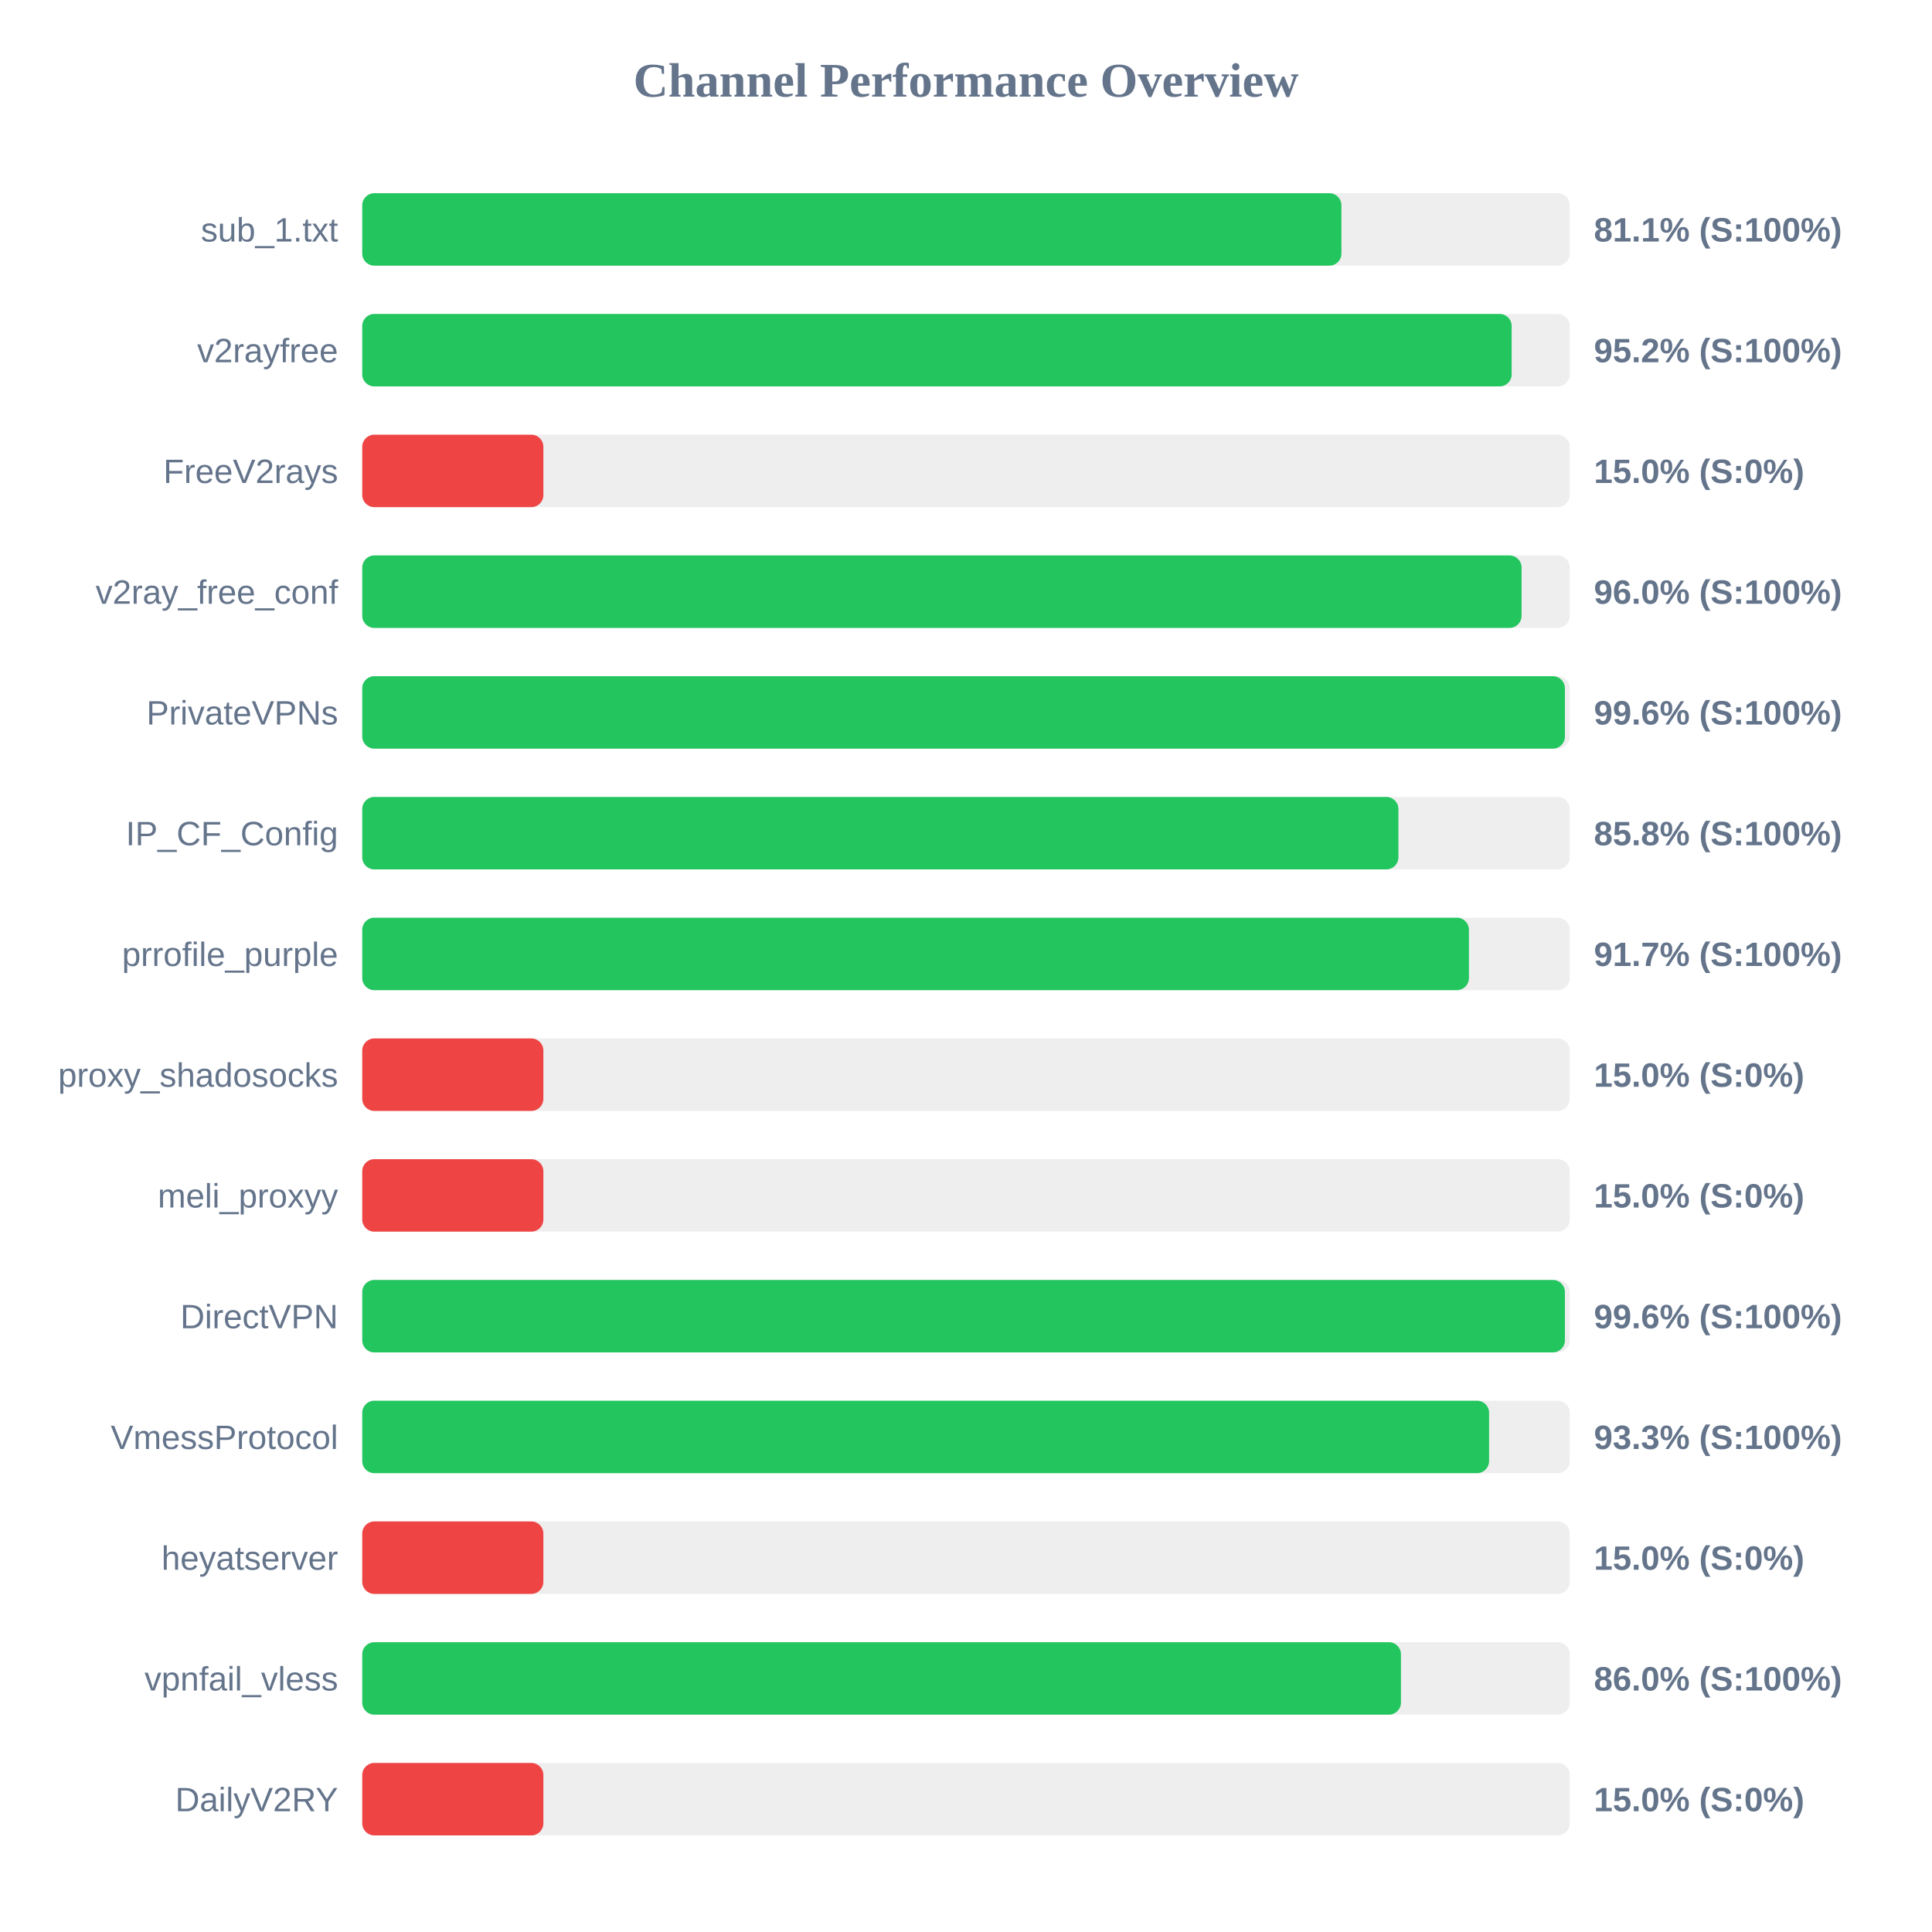
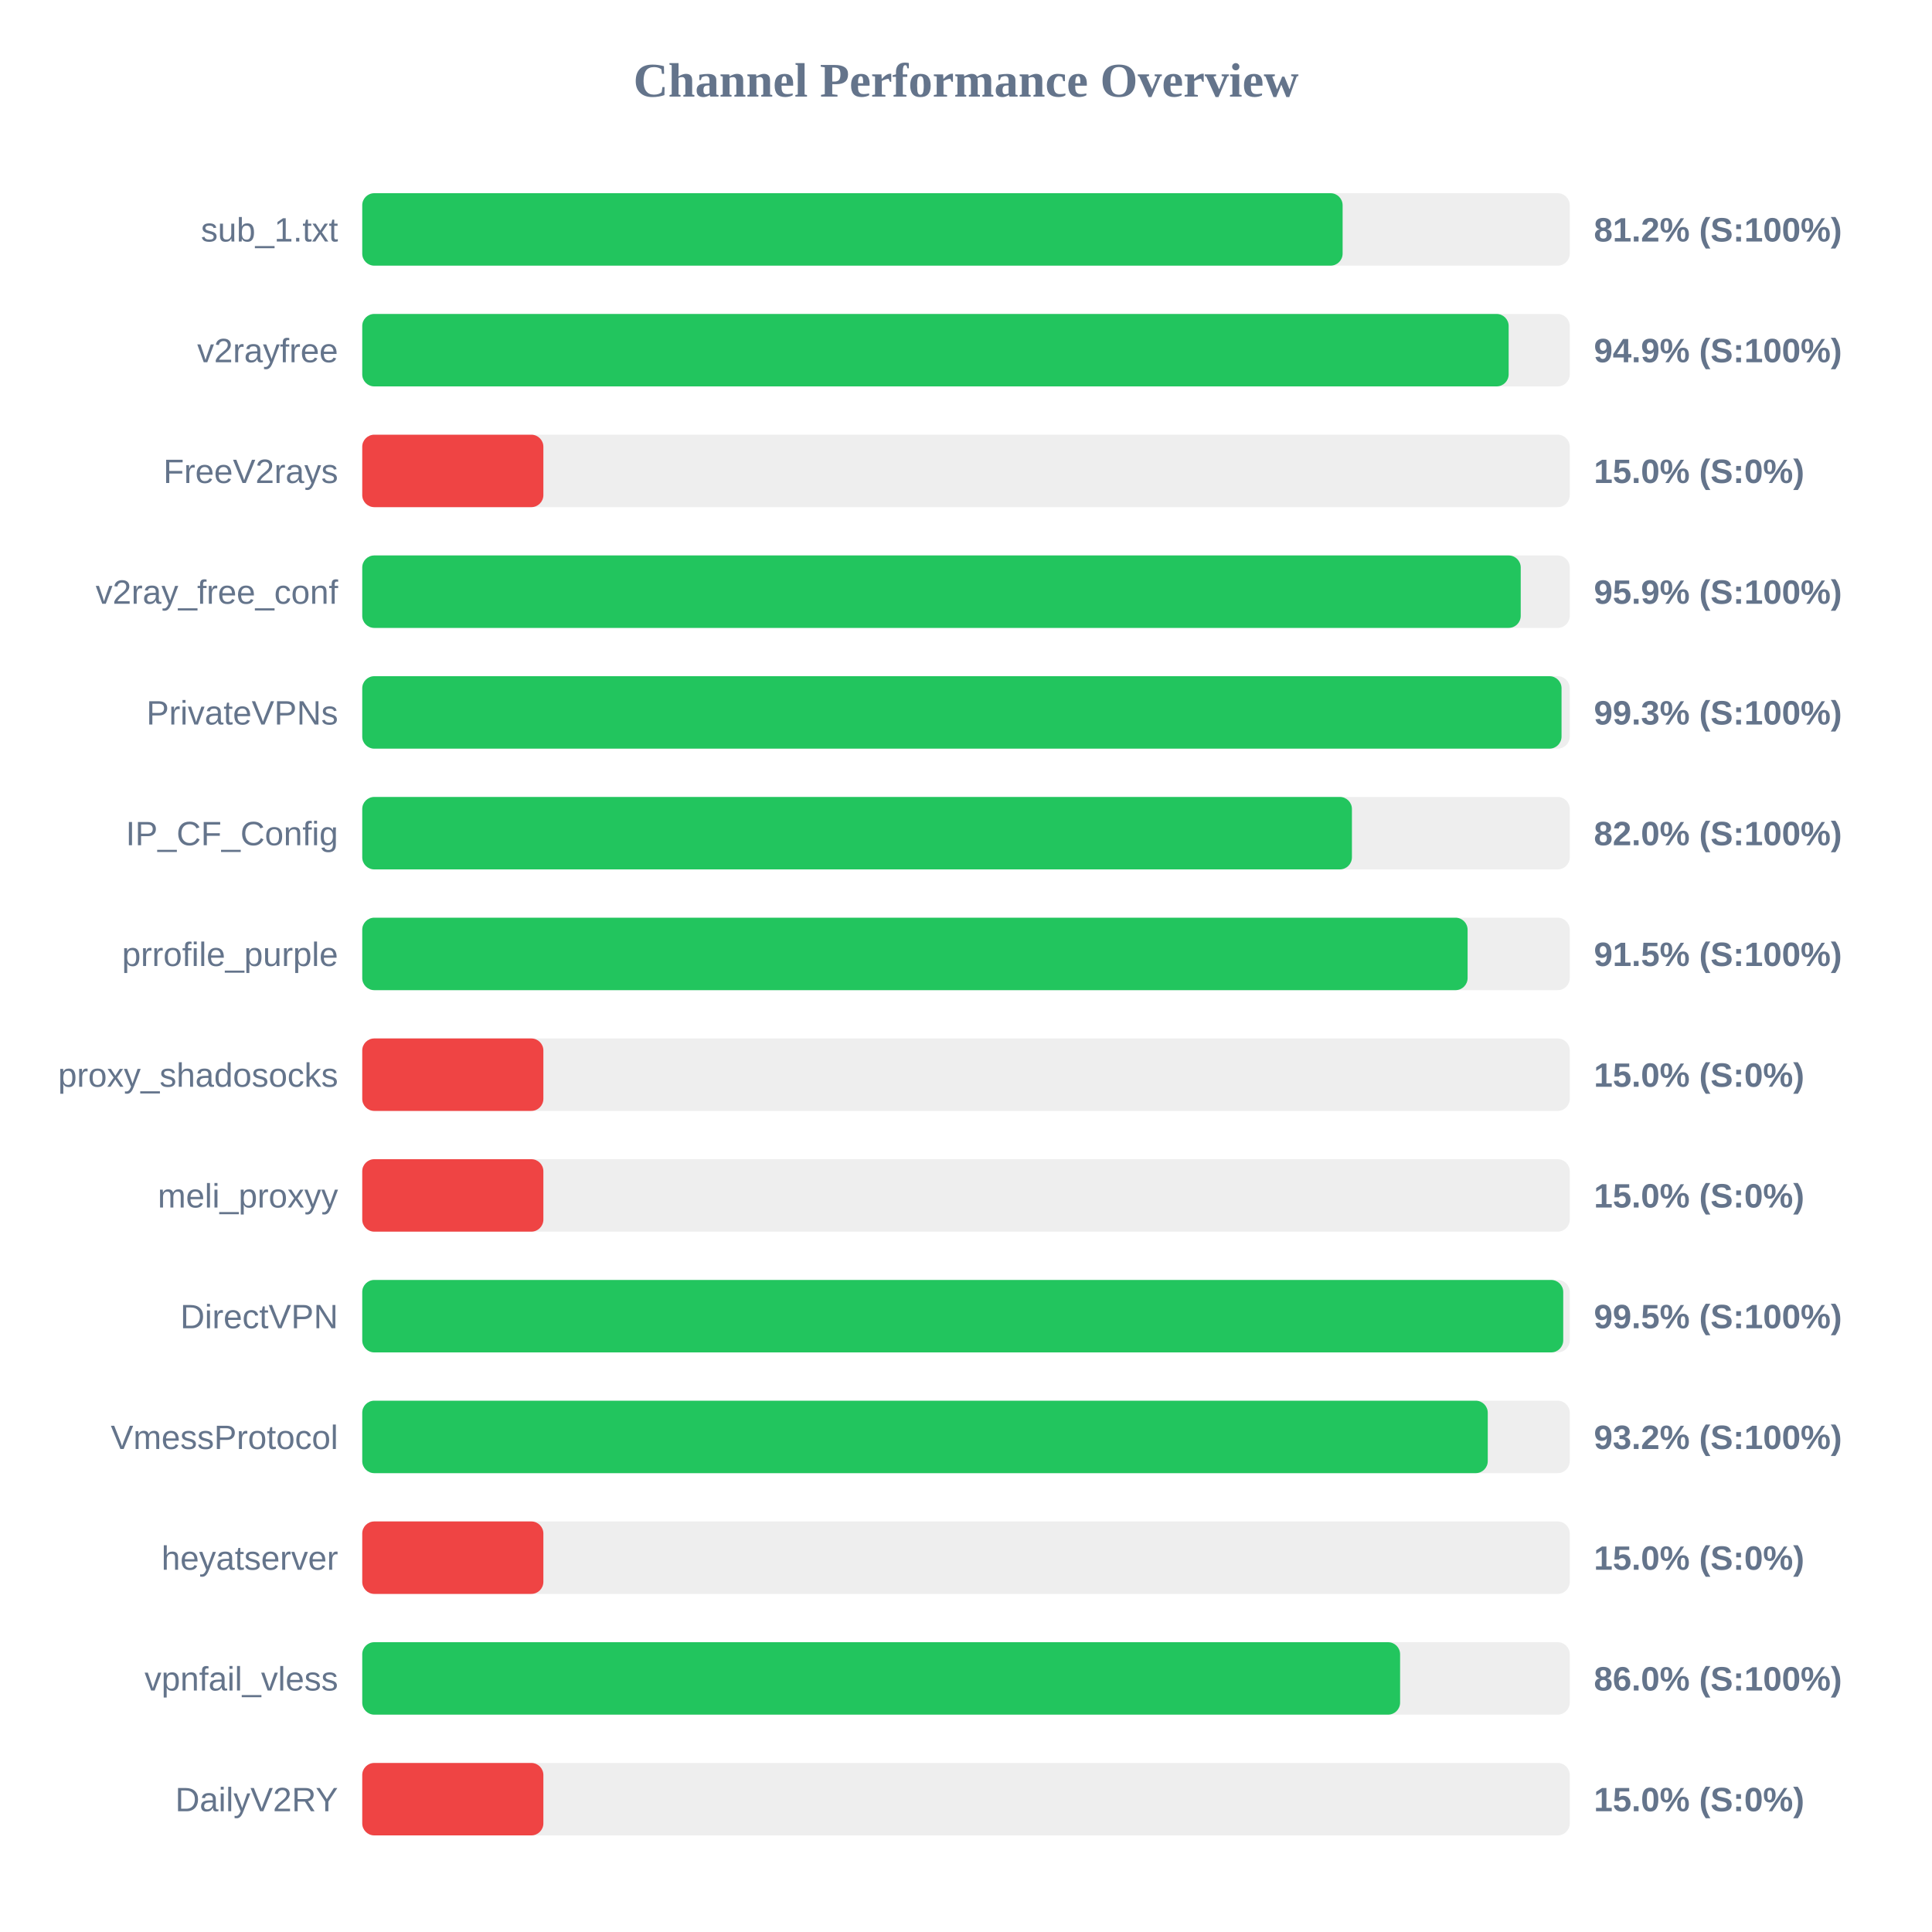
<svg xmlns="http://www.w3.org/2000/svg" width="800" height="800" version="1.1">
  <style>
        .row { font: 14px Arial; fill: #64748b; }
        .score { font: bold 14px Arial; fill: #64748b; }
    </style>
  <text x="400" y="40" text-anchor="middle" font-size="20px" font-weight="bold" fill="#64748b">Channel Performance Overview</text>
  <rect x="150" y="80" width="500" height="30" fill="#eee" rx="5" />
-   <rect x="150" y="80" width="405.45" height="30" fill="#22c55e" rx="5" />
+   <rect x="150" y="80" width="405.95" height="30" fill="#22c55e" rx="5" />
  <text x="140" y="100" text-anchor="end" class="row">sub_1.txt</text>
-   <text x="660" y="100" text-anchor="start" class="score">81.1% (S:100%)</text>
+   <text x="660" y="100" text-anchor="start" class="score">81.2% (S:100%)</text>
  <rect x="150" y="130" width="500" height="30" fill="#eee" rx="5" />
-   <rect x="150" y="130" width="475.95" height="30" fill="#22c55e" rx="5" />
+   <rect x="150" y="130" width="474.7" height="30" fill="#22c55e" rx="5" />
  <text x="140" y="150" text-anchor="end" class="row">v2rayfree</text>
-   <text x="660" y="150" text-anchor="start" class="score">95.2% (S:100%)</text>
+   <text x="660" y="150" text-anchor="start" class="score">94.9% (S:100%)</text>
  <rect x="150" y="180" width="500" height="30" fill="#eee" rx="5" />
  <rect x="150" y="180" width="75.0" height="30" fill="#ef4444" rx="5" />
  <text x="140" y="200" text-anchor="end" class="row">FreeV2rays</text>
  <text x="660" y="200" text-anchor="start" class="score">15.0% (S:0%)</text>
  <rect x="150" y="230" width="500" height="30" fill="#eee" rx="5" />
-   <rect x="150" y="230" width="480.05" height="30" fill="#22c55e" rx="5" />
+   <rect x="150" y="230" width="479.7" height="30" fill="#22c55e" rx="5" />
  <text x="140" y="250" text-anchor="end" class="row">v2ray_free_conf</text>
-   <text x="660" y="250" text-anchor="start" class="score">96.0% (S:100%)</text>
+   <text x="660" y="250" text-anchor="start" class="score">95.9% (S:100%)</text>
  <rect x="150" y="280" width="500" height="30" fill="#eee" rx="5" />
-   <rect x="150" y="280" width="498.0" height="30" fill="#22c55e" rx="5" />
+   <rect x="150" y="280" width="496.6" height="30" fill="#22c55e" rx="5" />
  <text x="140" y="300" text-anchor="end" class="row">PrivateVPNs</text>
-   <text x="660" y="300" text-anchor="start" class="score">99.6% (S:100%)</text>
+   <text x="660" y="300" text-anchor="start" class="score">99.3% (S:100%)</text>
  <rect x="150" y="330" width="500" height="30" fill="#eee" rx="5" />
-   <rect x="150" y="330" width="429.05" height="30" fill="#22c55e" rx="5" />
+   <rect x="150" y="330" width="409.8" height="30" fill="#22c55e" rx="5" />
  <text x="140" y="350" text-anchor="end" class="row">IP_CF_Config</text>
-   <text x="660" y="350" text-anchor="start" class="score">85.8% (S:100%)</text>
+   <text x="660" y="350" text-anchor="start" class="score">82.0% (S:100%)</text>
  <rect x="150" y="380" width="500" height="30" fill="#eee" rx="5" />
-   <rect x="150" y="380" width="458.25" height="30" fill="#22c55e" rx="5" />
+   <rect x="150" y="380" width="457.7" height="30" fill="#22c55e" rx="5" />
  <text x="140" y="400" text-anchor="end" class="row">prrofile_purple</text>
-   <text x="660" y="400" text-anchor="start" class="score">91.7% (S:100%)</text>
+   <text x="660" y="400" text-anchor="start" class="score">91.5% (S:100%)</text>
  <rect x="150" y="430" width="500" height="30" fill="#eee" rx="5" />
  <rect x="150" y="430" width="75.0" height="30" fill="#ef4444" rx="5" />
  <text x="140" y="450" text-anchor="end" class="row">proxy_shadosocks</text>
  <text x="660" y="450" text-anchor="start" class="score">15.0% (S:0%)</text>
  <rect x="150" y="480" width="500" height="30" fill="#eee" rx="5" />
  <rect x="150" y="480" width="75.0" height="30" fill="#ef4444" rx="5" />
  <text x="140" y="500" text-anchor="end" class="row">meli_proxyy</text>
  <text x="660" y="500" text-anchor="start" class="score">15.0% (S:0%)</text>
  <rect x="150" y="530" width="500" height="30" fill="#eee" rx="5" />
-   <rect x="150" y="530" width="498.0" height="30" fill="#22c55e" rx="5" />
+   <rect x="150" y="530" width="497.3" height="30" fill="#22c55e" rx="5" />
  <text x="140" y="550" text-anchor="end" class="row">DirectVPN</text>
-   <text x="660" y="550" text-anchor="start" class="score">99.6% (S:100%)</text>
+   <text x="660" y="550" text-anchor="start" class="score">99.5% (S:100%)</text>
  <rect x="150" y="580" width="500" height="30" fill="#eee" rx="5" />
-   <rect x="150" y="580" width="466.6" height="30" fill="#22c55e" rx="5" />
+   <rect x="150" y="580" width="466.05" height="30" fill="#22c55e" rx="5" />
  <text x="140" y="600" text-anchor="end" class="row">VmessProtocol</text>
-   <text x="660" y="600" text-anchor="start" class="score">93.3% (S:100%)</text>
+   <text x="660" y="600" text-anchor="start" class="score">93.2% (S:100%)</text>
  <rect x="150" y="630" width="500" height="30" fill="#eee" rx="5" />
  <rect x="150" y="630" width="75.0" height="30" fill="#ef4444" rx="5" />
  <text x="140" y="650" text-anchor="end" class="row">heyatserver</text>
  <text x="660" y="650" text-anchor="start" class="score">15.0% (S:0%)</text>
  <rect x="150" y="680" width="500" height="30" fill="#eee" rx="5" />
-   <rect x="150" y="680" width="430.1" height="30" fill="#22c55e" rx="5" />
+   <rect x="150" y="680" width="429.75" height="30" fill="#22c55e" rx="5" />
  <text x="140" y="700" text-anchor="end" class="row">vpnfail_vless</text>
  <text x="660" y="700" text-anchor="start" class="score">86.0% (S:100%)</text>
  <rect x="150" y="730" width="500" height="30" fill="#eee" rx="5" />
  <rect x="150" y="730" width="75.0" height="30" fill="#ef4444" rx="5" />
  <text x="140" y="750" text-anchor="end" class="row">DailyV2RY</text>
  <text x="660" y="750" text-anchor="start" class="score">15.0% (S:0%)</text>
</svg>
